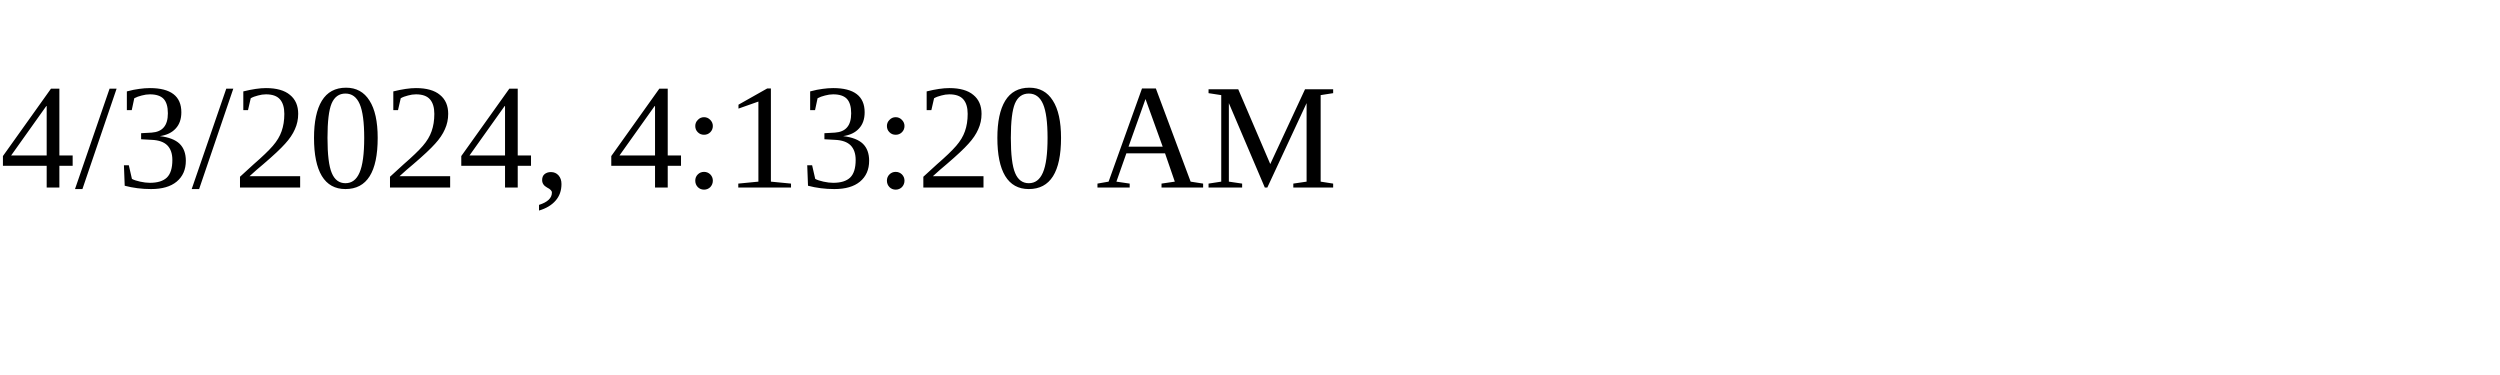
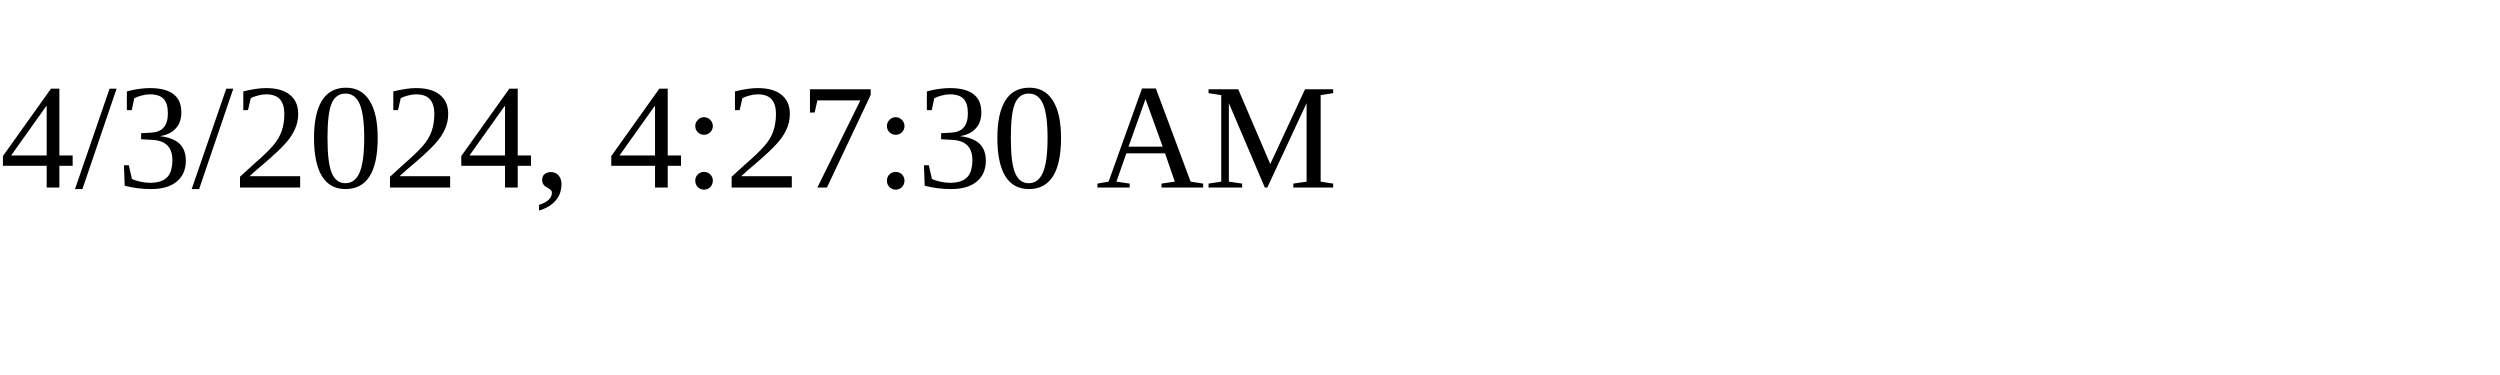
<svg xmlns="http://www.w3.org/2000/svg" height="30" width="200">
-   <text x="0" y="15">4/3/2024, 4:13:20 AM</text>
+   <text x="0" y="15">4/3/2024, 4:27:30 AM</text>
</svg>
